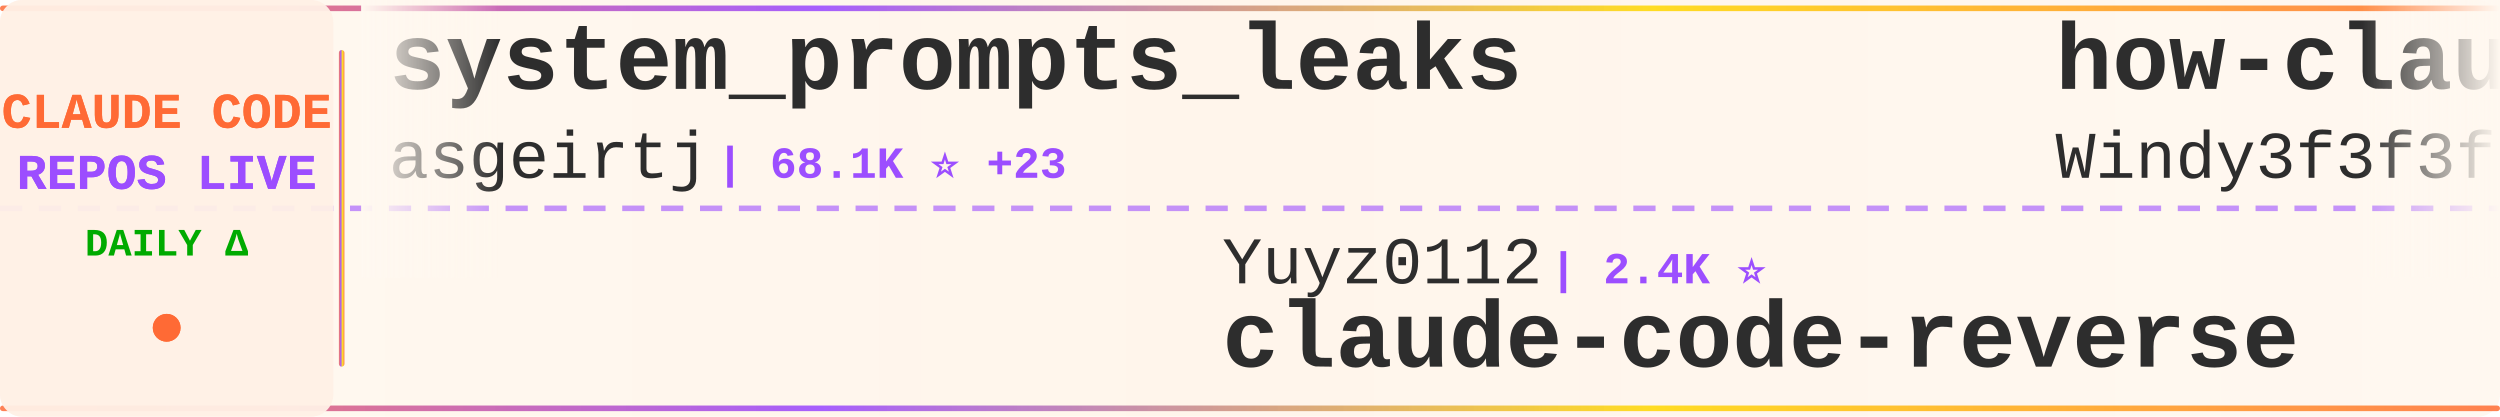
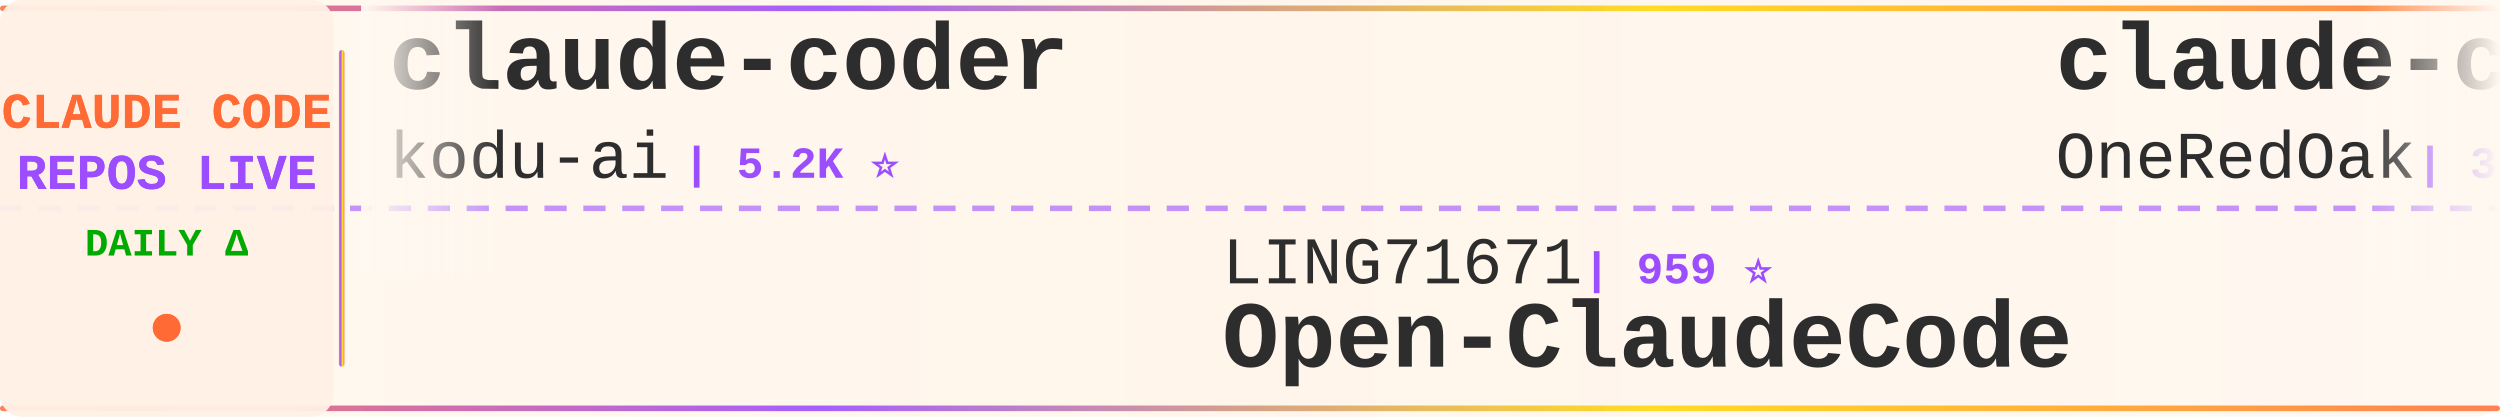
<svg xmlns="http://www.w3.org/2000/svg" width="900" height="150">
  <defs>
    <linearGradient id="tickerBg" x1="0%" y1="0%" x2="100%" y2="0%">
      <stop offset="0%" style="stop-color:#fff8f0;stop-opacity:0.98" />
      <stop offset="50%" style="stop-color:#fff5eb;stop-opacity:1" />
      <stop offset="100%" style="stop-color:#fff8f0;stop-opacity:0.98" />
    </linearGradient>
    <linearGradient id="borderGrad" x1="0%" y1="0%" x2="100%" y2="0%">
      <stop offset="0%" style="stop-color:#FF6B35;stop-opacity:0.85">
        <animate attributeName="stop-opacity" values="0.85;1;0.85" dur="2s" repeatCount="indefinite" />
      </stop>
      <stop offset="33%" style="stop-color:#9C4EFF;stop-opacity:0.9">
        <animate attributeName="stop-opacity" values="0.9;1;0.9" dur="2.2s" repeatCount="indefinite" />
      </stop>
      <stop offset="66%" style="stop-color:#FFD700;stop-opacity:0.85">
        <animate attributeName="stop-opacity" values="0.85;1;0.85" dur="1.8s" repeatCount="indefinite" />
      </stop>
      <stop offset="100%" style="stop-color:#FF6B35;stop-opacity:0.85">
        <animate attributeName="stop-opacity" values="0.85;1;0.85" dur="2s" repeatCount="indefinite" />
      </stop>
    </linearGradient>
    <filter id="textGlow">
      <feGaussianBlur stdDeviation="0.15" result="coloredBlur" />
      <feMerge>
        <feMergeNode in="coloredBlur" />
        <feMergeNode in="SourceGraphic" />
      </feMerge>
    </filter>
    <filter id="metricGlow">
      <feGaussianBlur stdDeviation="0.2" result="coloredBlur" />
      <feMerge>
        <feMergeNode in="coloredBlur" />
        <feMergeNode in="SourceGraphic" />
      </feMerge>
    </filter>
    <linearGradient id="leftFade" x1="0%" y1="0%" x2="100%" y2="0%">
      <stop offset="0%" style="stop-color:#fff8f0;stop-opacity:1" />
      <stop offset="100%" style="stop-color:#fff8f0;stop-opacity:0" />
    </linearGradient>
    <linearGradient id="rightFade" x1="0%" y1="0%" x2="100%" y2="0%">
      <stop offset="0%" style="stop-color:#fff8f0;stop-opacity:0" />
      <stop offset="100%" style="stop-color:#fff8f0;stop-opacity:1" />
    </linearGradient>
  </defs>
  <rect width="900" height="150" fill="url(#tickerBg)" rx="8" />
  <rect x="0" y="2" width="900" height="2" fill="url(#borderGrad)" rx="1" />
  <rect x="0" y="146" width="900" height="2" fill="url(#borderGrad)" rx="1" />
  <line x1="0" y1="75" x2="900" y2="75" stroke="#9C4EFF" stroke-width="2" stroke-dasharray="8 6" opacity="0.6" />
  <rect x="0" y="0" width="120" height="150" fill="#fff0e6" opacity="0.95" rx="8" />
  <text x="60" y="46" font-family="'Courier New', monospace" font-size="18" font-weight="bold" fill="#FF6B35" text-anchor="middle" filter="url(#textGlow)">
    CLAUDE CODE
  </text>
  <text x="60" y="68" font-family="'Courier New', monospace" font-size="18" font-weight="bold" fill="#9C4EFF" text-anchor="middle" filter="url(#textGlow)">
    REPOS LIVE
  </text>
  <text x="60" y="92" font-family="'Courier New', monospace" font-size="14" font-weight="bold" fill="#00aa00" text-anchor="middle">
    DAILY Δ
  </text>
  <circle cx="60" cy="118" r="5" fill="#FF6B35" filter="url(#metricGlow)">
    <animate attributeName="r" values="4;6;4" dur="1.5s" repeatCount="indefinite" />
    <animate attributeName="opacity" values="0.6;1;0.6" dur="1.5s" repeatCount="indefinite" />
  </circle>
  <rect x="122" y="18" width="2" height="114" fill="url(#borderGrad)" rx="1" />
  <clipPath id="tickerClip">
    <rect x="130" y="0" width="770" height="150" />
  </clipPath>
  <g clip-path="url(#tickerClip)">
    <g id="tickerItems">
      <animateTransform attributeName="transform" attributeType="XML" type="translate" from="0 0" to="-3000 0" dur="54s" repeatCount="indefinite" />
      <g transform="translate(0, 0)">
-         <text x="140" y="32" font-family="'Courier New', monospace" font-size="34" font-weight="bold" fill="#2d2d2d">system_prompts_leaks</text>
-         <text x="140" y="64" font-family="'Courier New', monospace" font-size="24" font-weight="normal" fill="#2d2d2d" opacity="1.0">asgeirtj</text>
-         <text x="258" y="64" font-family="'Courier New', monospace" font-size="16" font-weight="bold" fill="#9C4EFF"> | 68.1K ⭐ +23</text>
+         <text x="140" y="32" font-family="'Courier New', monospace" font-size="34" font-weight="bold" fill="#2d2d2d">claude-coder</text>
+         <text x="140" y="64" font-family="'Courier New', monospace" font-size="24" font-weight="normal" fill="#2d2d2d" opacity="1.0">kodu-ai</text>
+         <text x="246" y="64" font-family="'Courier New', monospace" font-size="16" font-weight="bold" fill="#9C4EFF"> | 5.2K ⭐</text>
      </g>
      <g transform="translate(300, 0)">
-         <text x="140" y="102" font-family="'Courier New', monospace" font-size="24" font-weight="normal" fill="#2d2d2d" opacity="1.0">Yuyz0112</text>
-         <text x="258" y="102" font-family="'Courier New', monospace" font-size="16" font-weight="bold" fill="#9C4EFF"> | 2.4K ⭐</text>
-         <text x="140" y="132" font-family="'Courier New', monospace" font-size="34" font-weight="bold" fill="#2d2d2d">claude-code-reverse</text>
+         <text x="140" y="102" font-family="'Courier New', monospace" font-size="24" font-weight="normal" fill="#2d2d2d" opacity="1.0">LING71671</text>
+         <text x="270" y="102" font-family="'Courier New', monospace" font-size="16" font-weight="bold" fill="#9C4EFF"> | 959 ⭐</text>
+         <text x="140" y="132" font-family="'Courier New', monospace" font-size="34" font-weight="bold" fill="#2d2d2d">Open-ClaudeCode</text>
      </g>
      <g transform="translate(600, 0)">
-         <text x="140" y="32" font-family="'Courier New', monospace" font-size="34" font-weight="bold" fill="#2d2d2d">how-claude-code-works</text>
-         <text x="140" y="64" font-family="'Courier New', monospace" font-size="24" font-weight="normal" fill="#2d2d2d" opacity="1.0">Windy3f3f3f3f</text>
-         <text x="318" y="64" font-family="'Courier New', monospace" font-size="16" font-weight="bold" fill="#9C4EFF"> | 3.7K ⭐</text>
+         <text x="140" y="32" font-family="'Courier New', monospace" font-size="34" font-weight="bold" fill="#2d2d2d">claude-code-workflows</text>
+         <text x="140" y="64" font-family="'Courier New', monospace" font-size="24" font-weight="normal" fill="#2d2d2d" opacity="1.0">OneRedOak</text>
+         <text x="270" y="64" font-family="'Courier New', monospace" font-size="16" font-weight="bold" fill="#9C4EFF"> | 3.9K ⭐</text>
      </g>
      <g transform="translate(900, 0)">
-         <text x="140" y="102" font-family="'Courier New', monospace" font-size="24" font-weight="normal" fill="#2d2d2d" opacity="1.0">shareAI-lab</text>
-         <text x="294" y="102" font-family="'Courier New', monospace" font-size="16" font-weight="bold" fill="#9C4EFF"> | 77.5K ⭐ +15</text>
-         <text x="140" y="132" font-family="'Courier New', monospace" font-size="34" font-weight="bold" fill="#2d2d2d">learn-claude-code</text>
+         <text x="140" y="102" font-family="'Courier New', monospace" font-size="24" font-weight="normal" fill="#2d2d2d" opacity="1.0">krusemediallc</text>
+         <text x="318" y="102" font-family="'Courier New', monospace" font-size="16" font-weight="bold" fill="#9C4EFF"> | 1.5K ⭐ +1</text>
+         <text x="140" y="132" font-family="'Courier New', monospace" font-size="34" font-weight="bold" fill="#2d2d2d">arcads-claude-code</text>
      </g>
      <g transform="translate(1200, 0)">
-         <text x="140" y="32" font-family="'Courier New', monospace" font-size="34" font-weight="bold" fill="#2d2d2d">Claude-code</text>
-         <text x="140" y="64" font-family="'Courier New', monospace" font-size="24" font-weight="normal" fill="#2d2d2d" opacity="1.0">zstmfhy</text>
-         <text x="246" y="64" font-family="'Courier New', monospace" font-size="16" font-weight="bold" fill="#9C4EFF"> | 189 ⭐</text>
+         <text x="140" y="32" font-family="'Courier New', monospace" font-size="34" font-weight="bold" fill="#2d2d2d">claude-code-from-source</text>
+         <text x="140" y="64" font-family="'Courier New', monospace" font-size="24" font-weight="normal" fill="#2d2d2d" opacity="1.0">alejandrobalderas</text>
+         <text x="366" y="64" font-family="'Courier New', monospace" font-size="16" font-weight="bold" fill="#9C4EFF"> | 2.9K ⭐ +1</text>
      </g>
      <g transform="translate(1500, 0)">
-         <text x="140" y="102" font-family="'Courier New', monospace" font-size="24" font-weight="normal" fill="#2d2d2d" opacity="1.0">VoltAgent</text>
-         <text x="270" y="102" font-family="'Courier New', monospace" font-size="16" font-weight="bold" fill="#9C4EFF"> | 25.3K ⭐ +8</text>
-         <text x="140" y="132" font-family="'Courier New', monospace" font-size="34" font-weight="bold" fill="#2d2d2d">awesome-claude-code-suba...</text>
+         <text x="140" y="102" font-family="'Courier New', monospace" font-size="24" font-weight="normal" fill="#2d2d2d" opacity="1.0">Chachamaru127</text>
+         <text x="318" y="102" font-family="'Courier New', monospace" font-size="16" font-weight="bold" fill="#9C4EFF"> | 3.1K ⭐ -1</text>
+         <text x="140" y="132" font-family="'Courier New', monospace" font-size="34" font-weight="bold" fill="#2d2d2d">claude-code-harness</text>
      </g>
      <g transform="translate(1800, 0)">
-         <text x="140" y="32" font-family="'Courier New', monospace" font-size="34" font-weight="bold" fill="#2d2d2d">claude-code-best-practic...</text>
-         <text x="140" y="64" font-family="'Courier New', monospace" font-size="24" font-weight="normal" fill="#2d2d2d" opacity="1.0">shanraisshan</text>
-         <text x="306" y="64" font-family="'Courier New', monospace" font-size="16" font-weight="bold" fill="#9C4EFF"> | 66.3K ⭐ +10</text>
+         <text x="140" y="32" font-family="'Courier New', monospace" font-size="34" font-weight="bold" fill="#2d2d2d">skills</text>
+         <text x="140" y="64" font-family="'Courier New', monospace" font-size="24" font-weight="normal" fill="#2d2d2d" opacity="1.0">anthropics</text>
+         <text x="282" y="64" font-family="'Courier New', monospace" font-size="16" font-weight="bold" fill="#9C4EFF"> | 177.7K ⭐ +74</text>
      </g>
      <g transform="translate(2100, 0)">
-         <text x="140" y="102" font-family="'Courier New', monospace" font-size="24" font-weight="normal" fill="#2d2d2d" opacity="1.0">multica-ai</text>
-         <text x="282" y="102" font-family="'Courier New', monospace" font-size="16" font-weight="bold" fill="#9C4EFF"> | 214.7K ⭐ +36</text>
-         <text x="140" y="132" font-family="'Courier New', monospace" font-size="34" font-weight="bold" fill="#2d2d2d">andrej-karpathy-skills</text>
+         <text x="140" y="102" font-family="'Courier New', monospace" font-size="24" font-weight="normal" fill="#2d2d2d" opacity="1.0">anthropics</text>
+         <text x="282" y="102" font-family="'Courier New', monospace" font-size="16" font-weight="bold" fill="#9C4EFF"> | 6.3K ⭐ +2</text>
+         <text x="140" y="132" font-family="'Courier New', monospace" font-size="34" font-weight="bold" fill="#2d2d2d">claude-code-security-rev...</text>
      </g>
      <g transform="translate(2400, 0)">
-         <text x="140" y="32" font-family="'Courier New', monospace" font-size="34" font-weight="bold" fill="#2d2d2d">Claude-code</text>
-         <text x="140" y="64" font-family="'Courier New', monospace" font-size="24" font-weight="normal" fill="#2d2d2d" opacity="1.0">fazxes</text>
-         <text x="234" y="64" font-family="'Courier New', monospace" font-size="16" font-weight="bold" fill="#9C4EFF"> | 243 ⭐</text>
+         <text x="140" y="32" font-family="'Courier New', monospace" font-size="34" font-weight="bold" fill="#2d2d2d">claude_codex_bridge</text>
+         <text x="140" y="64" font-family="'Courier New', monospace" font-size="24" font-weight="normal" fill="#2d2d2d" opacity="1.0">SeemSeam</text>
+         <text x="258" y="64" font-family="'Courier New', monospace" font-size="16" font-weight="bold" fill="#9C4EFF"> | 3.5K ⭐</text>
      </g>
      <g transform="translate(2700, 0)">
-         <text x="140" y="102" font-family="'Courier New', monospace" font-size="24" font-weight="normal" fill="#2d2d2d" opacity="1.0">guanshan</text>
-         <text x="258" y="102" font-family="'Courier New', monospace" font-size="16" font-weight="bold" fill="#9C4EFF"> | 61 ⭐</text>
-         <text x="140" y="132" font-family="'Courier New', monospace" font-size="34" font-weight="bold" fill="#2d2d2d">ClaudeCode</text>
+         <text x="140" y="102" font-family="'Courier New', monospace" font-size="24" font-weight="normal" fill="#2d2d2d" opacity="1.0">asgeirtj</text>
+         <text x="258" y="102" font-family="'Courier New', monospace" font-size="16" font-weight="bold" fill="#9C4EFF"> | 68.1K ⭐ +21</text>
+         <text x="140" y="132" font-family="'Courier New', monospace" font-size="34" font-weight="bold" fill="#2d2d2d">system_prompts_leaks</text>
      </g>
      <g transform="translate(3000, 0)">
-         <text x="140" y="32" font-family="'Courier New', monospace" font-size="34" font-weight="bold" fill="#2d2d2d">system_prompts_leaks</text>
-         <text x="140" y="64" font-family="'Courier New', monospace" font-size="24" font-weight="normal" fill="#2d2d2d" opacity="1.0">asgeirtj</text>
-         <text x="258" y="64" font-family="'Courier New', monospace" font-size="16" font-weight="bold" fill="#9C4EFF"> | 68.1K ⭐ +23</text>
+         <text x="140" y="32" font-family="'Courier New', monospace" font-size="34" font-weight="bold" fill="#2d2d2d">claude-coder</text>
+         <text x="140" y="64" font-family="'Courier New', monospace" font-size="24" font-weight="normal" fill="#2d2d2d" opacity="1.0">kodu-ai</text>
+         <text x="246" y="64" font-family="'Courier New', monospace" font-size="16" font-weight="bold" fill="#9C4EFF"> | 5.2K ⭐</text>
      </g>
      <g transform="translate(3300, 0)">
-         <text x="140" y="102" font-family="'Courier New', monospace" font-size="24" font-weight="normal" fill="#2d2d2d" opacity="1.0">Yuyz0112</text>
-         <text x="258" y="102" font-family="'Courier New', monospace" font-size="16" font-weight="bold" fill="#9C4EFF"> | 2.4K ⭐</text>
-         <text x="140" y="132" font-family="'Courier New', monospace" font-size="34" font-weight="bold" fill="#2d2d2d">claude-code-reverse</text>
+         <text x="140" y="102" font-family="'Courier New', monospace" font-size="24" font-weight="normal" fill="#2d2d2d" opacity="1.0">LING71671</text>
+         <text x="270" y="102" font-family="'Courier New', monospace" font-size="16" font-weight="bold" fill="#9C4EFF"> | 959 ⭐</text>
+         <text x="140" y="132" font-family="'Courier New', monospace" font-size="34" font-weight="bold" fill="#2d2d2d">Open-ClaudeCode</text>
      </g>
      <g transform="translate(3600, 0)">
-         <text x="140" y="32" font-family="'Courier New', monospace" font-size="34" font-weight="bold" fill="#2d2d2d">how-claude-code-works</text>
-         <text x="140" y="64" font-family="'Courier New', monospace" font-size="24" font-weight="normal" fill="#2d2d2d" opacity="1.0">Windy3f3f3f3f</text>
-         <text x="318" y="64" font-family="'Courier New', monospace" font-size="16" font-weight="bold" fill="#9C4EFF"> | 3.7K ⭐</text>
+         <text x="140" y="32" font-family="'Courier New', monospace" font-size="34" font-weight="bold" fill="#2d2d2d">claude-code-workflows</text>
+         <text x="140" y="64" font-family="'Courier New', monospace" font-size="24" font-weight="normal" fill="#2d2d2d" opacity="1.0">OneRedOak</text>
+         <text x="270" y="64" font-family="'Courier New', monospace" font-size="16" font-weight="bold" fill="#9C4EFF"> | 3.9K ⭐</text>
      </g>
      <g transform="translate(3900, 0)">
-         <text x="140" y="102" font-family="'Courier New', monospace" font-size="24" font-weight="normal" fill="#2d2d2d" opacity="1.0">shareAI-lab</text>
-         <text x="294" y="102" font-family="'Courier New', monospace" font-size="16" font-weight="bold" fill="#9C4EFF"> | 77.5K ⭐ +15</text>
-         <text x="140" y="132" font-family="'Courier New', monospace" font-size="34" font-weight="bold" fill="#2d2d2d">learn-claude-code</text>
+         <text x="140" y="102" font-family="'Courier New', monospace" font-size="24" font-weight="normal" fill="#2d2d2d" opacity="1.0">krusemediallc</text>
+         <text x="318" y="102" font-family="'Courier New', monospace" font-size="16" font-weight="bold" fill="#9C4EFF"> | 1.5K ⭐ +1</text>
+         <text x="140" y="132" font-family="'Courier New', monospace" font-size="34" font-weight="bold" fill="#2d2d2d">arcads-claude-code</text>
      </g>
    </g>
  </g>
  <rect x="130" y="0" width="50" height="100" fill="url(#leftFade)" />
  <rect x="850" y="0" width="50" height="100" fill="url(#rightFade)" />
</svg>
